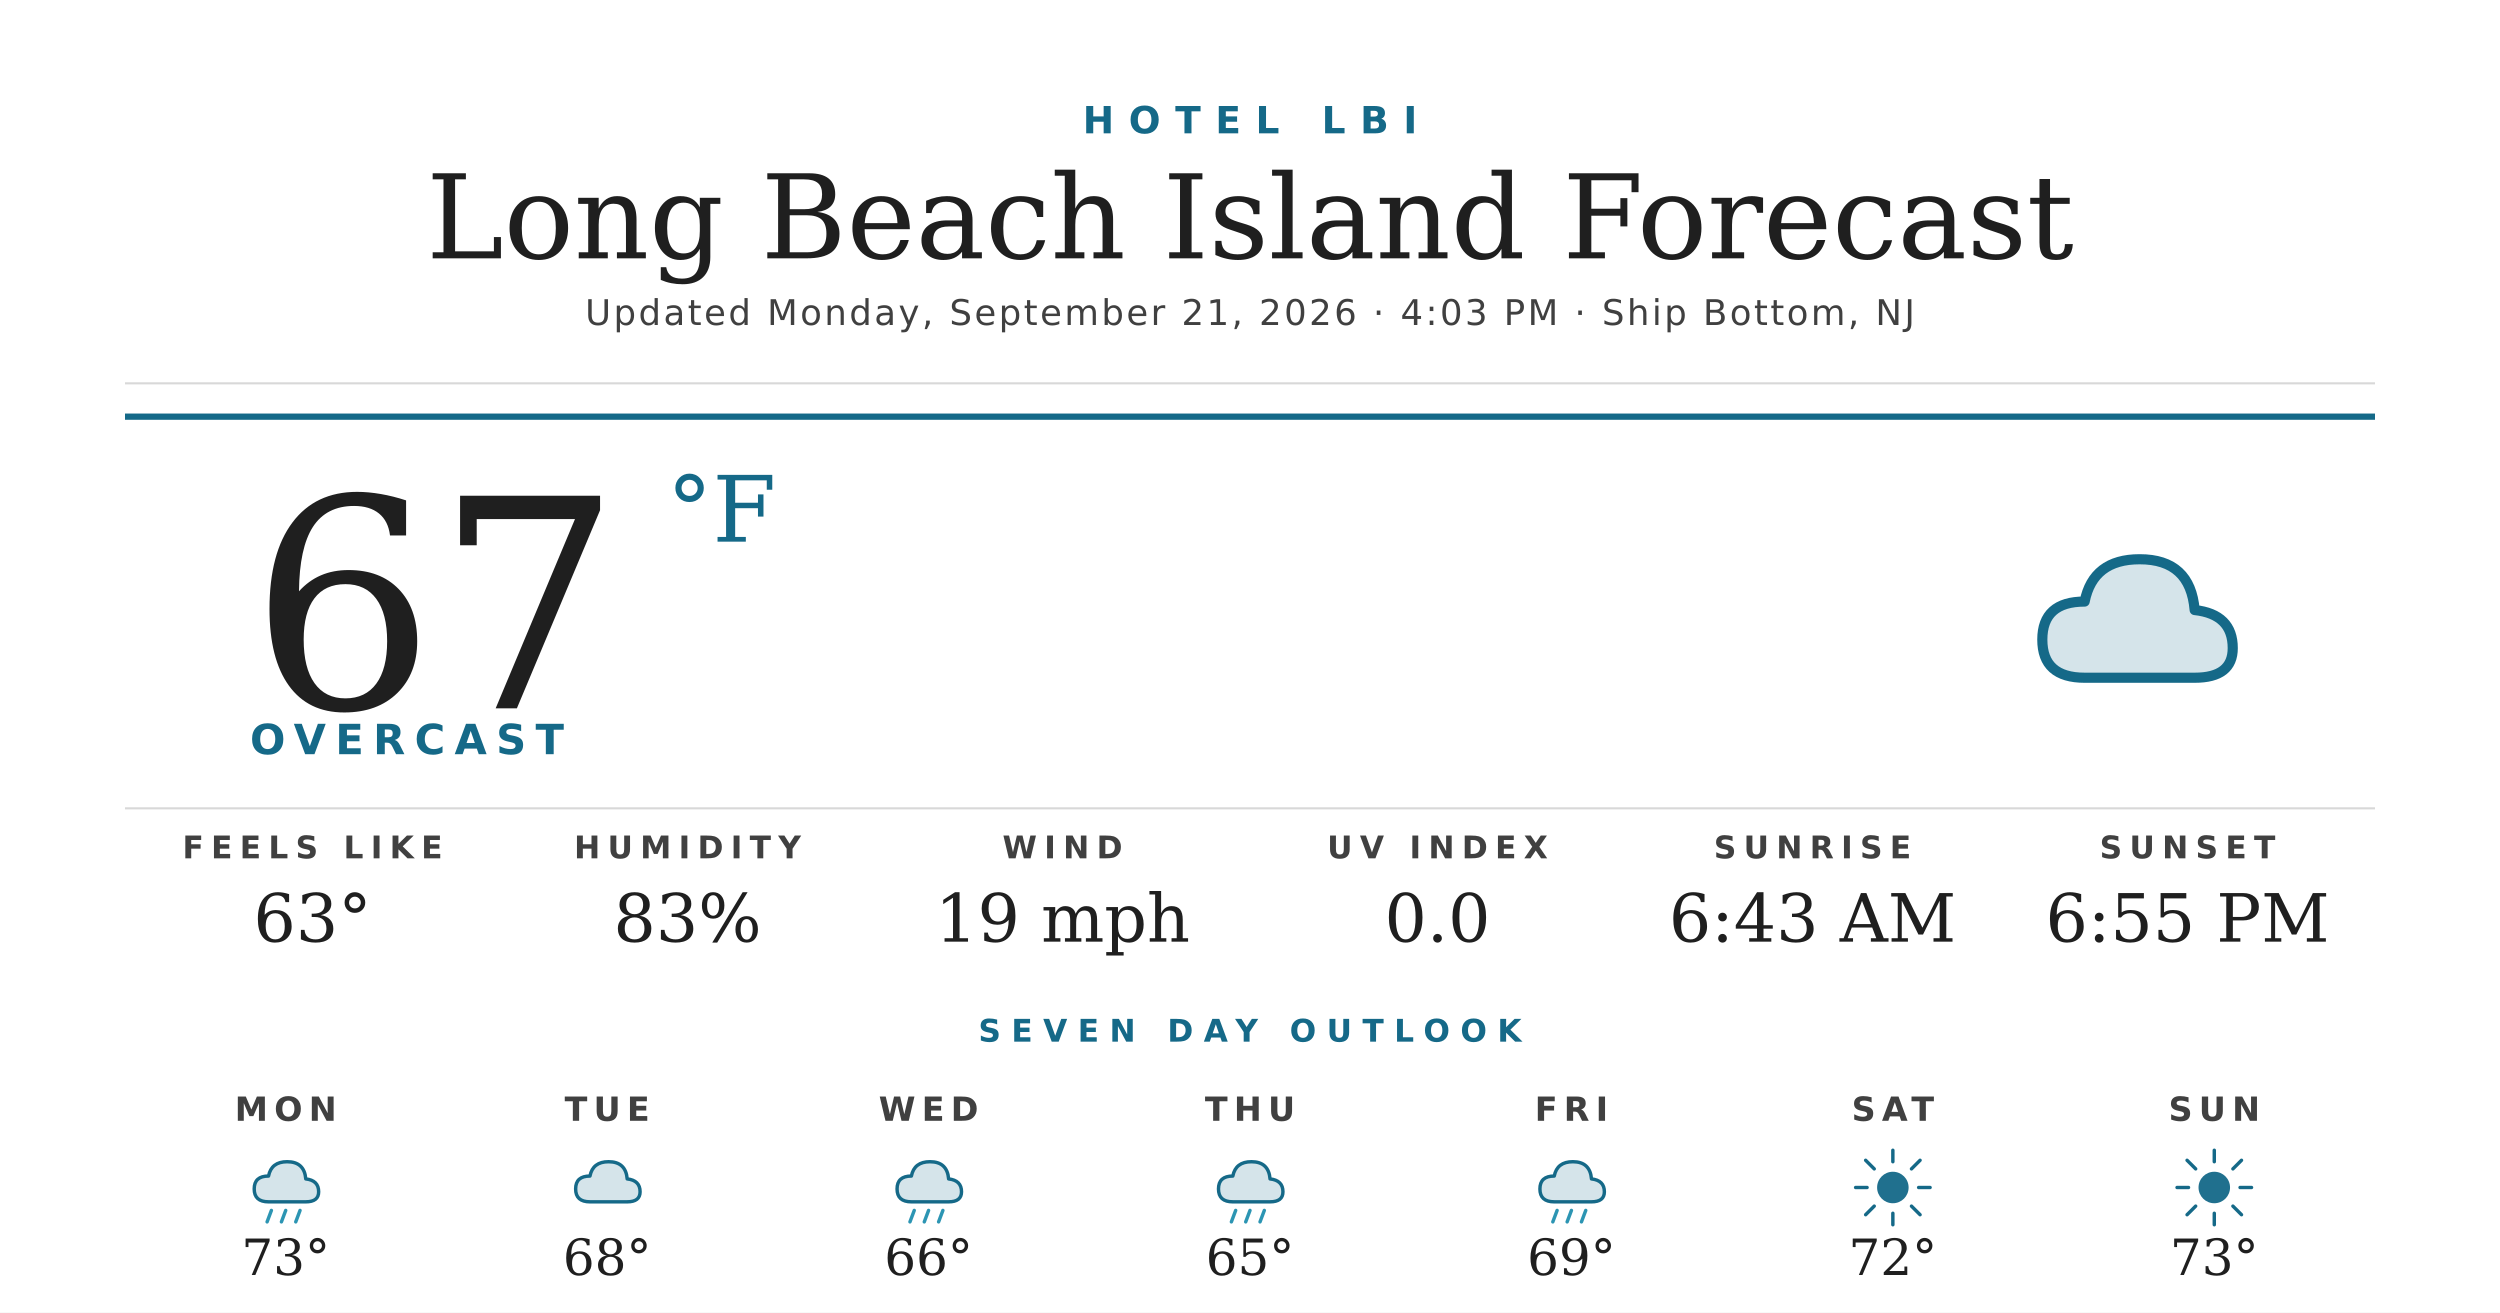
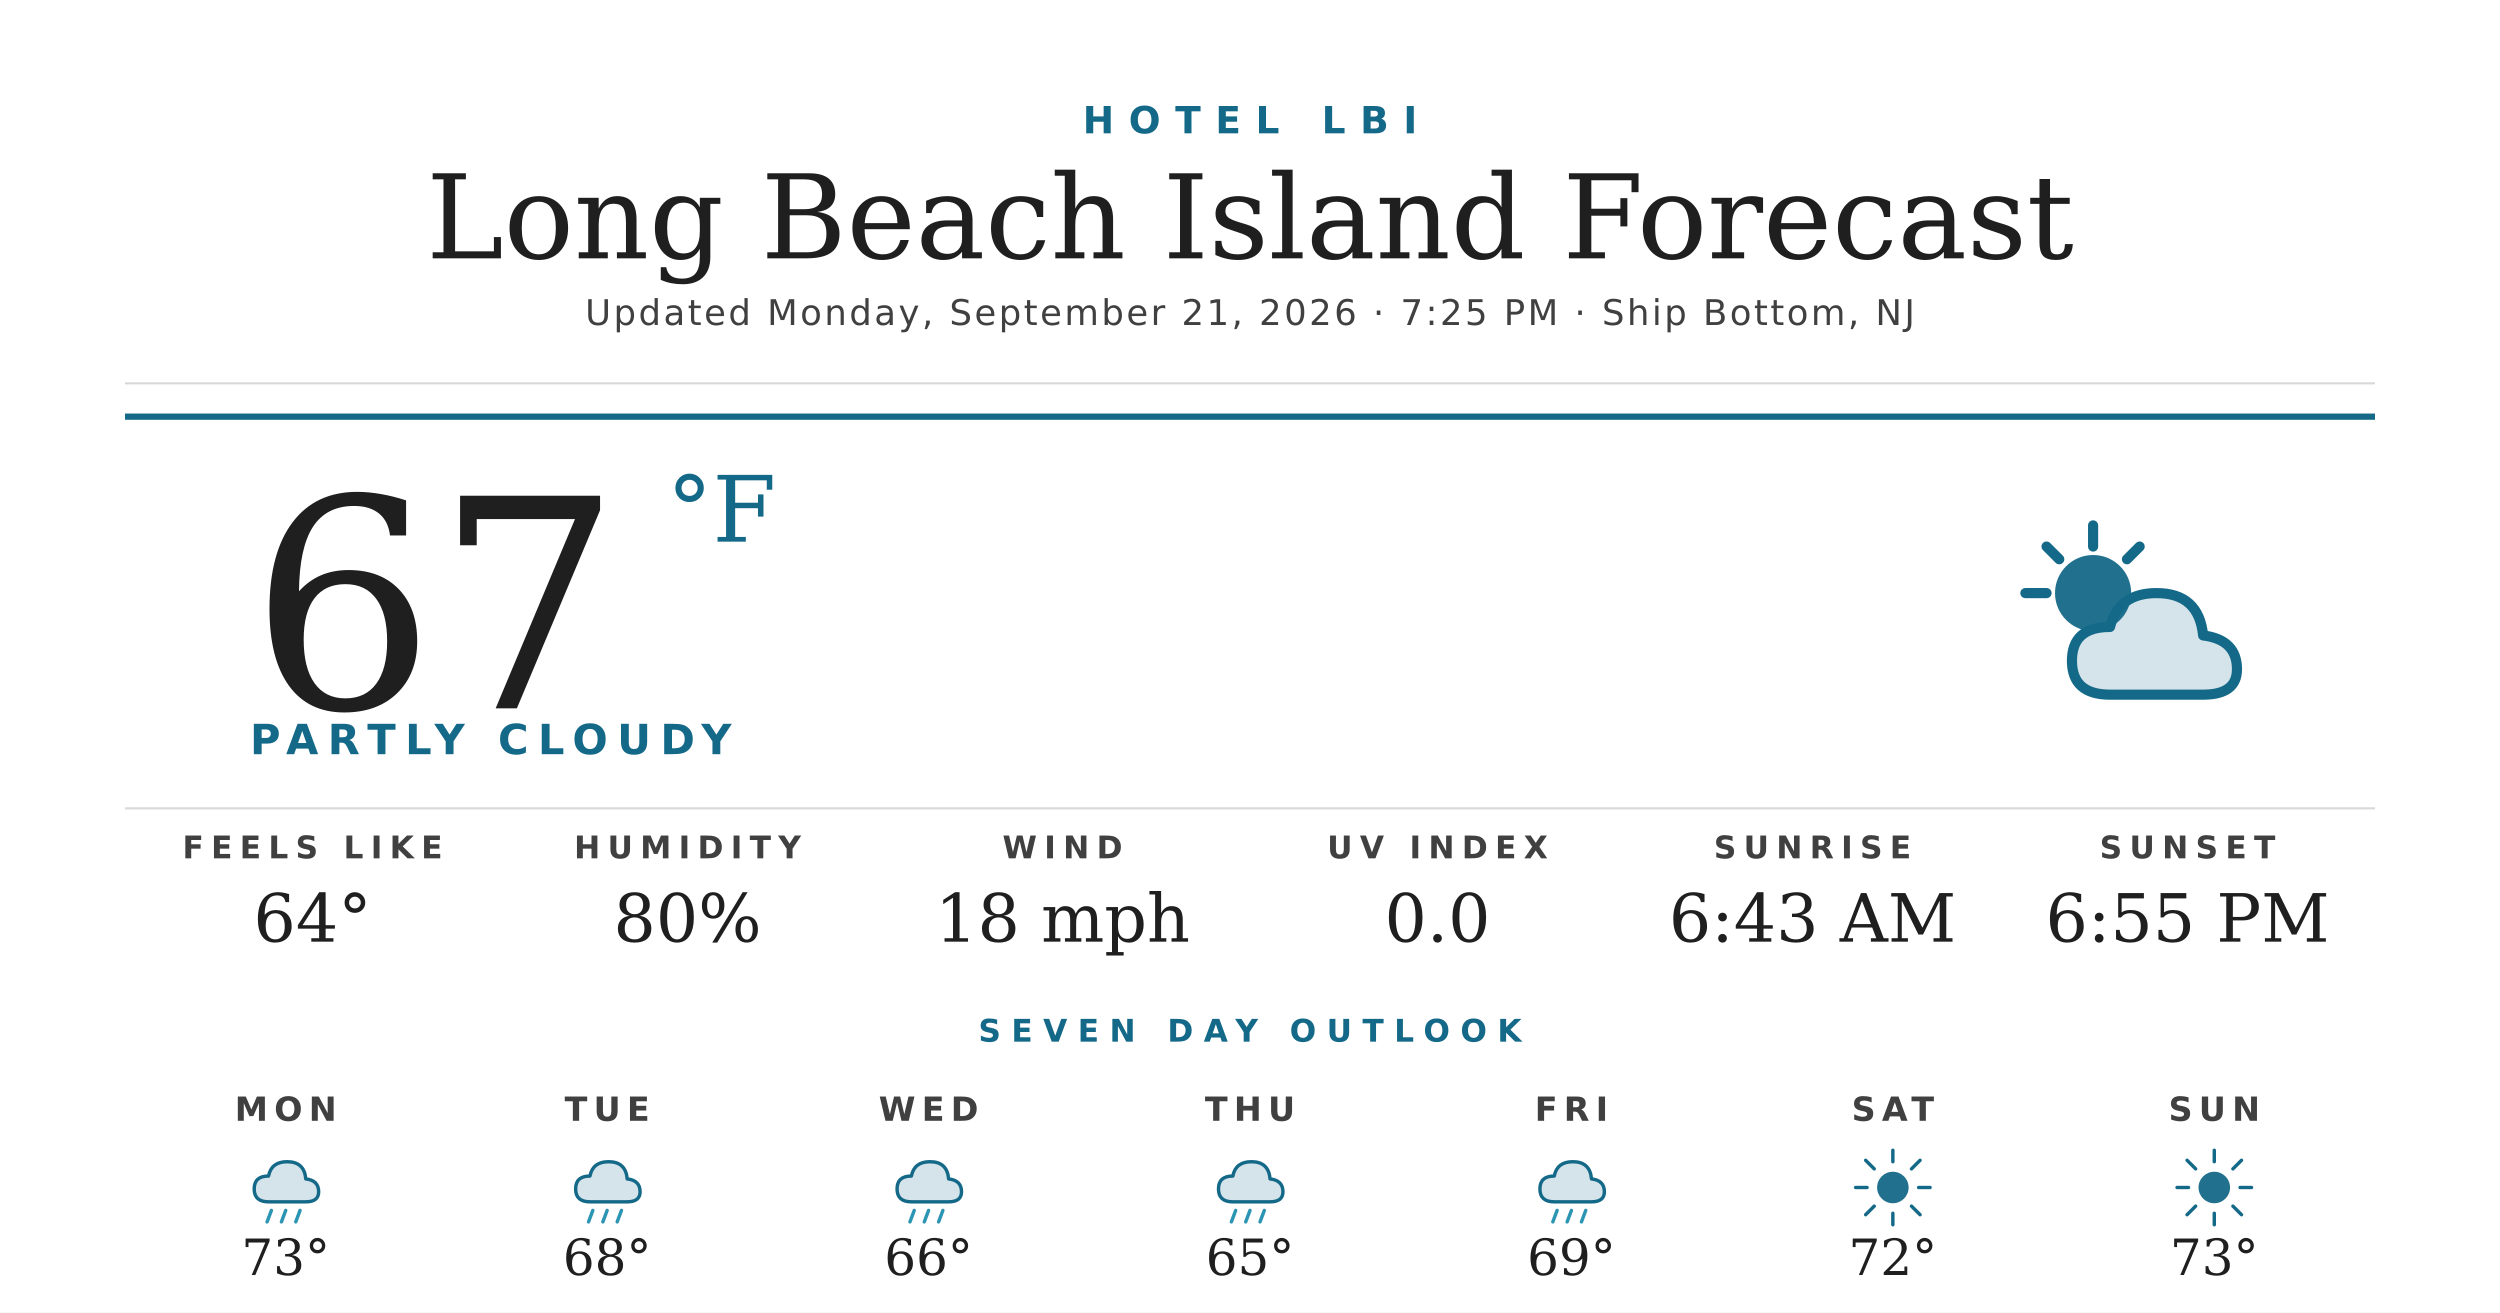
<svg xmlns="http://www.w3.org/2000/svg" width="1200" height="630" viewBox="0 0 1200 630">
  <rect width="1200" height="630" fill="#ffffff" />
  <text x="600" y="64" text-anchor="middle" font-family="'Montserrat Bold', 'Montserrat', 'DejaVu Sans', Helvetica, Arial, sans-serif" font-size="18" font-weight="700" fill="#156988" letter-spacing="7">HOTEL LBI</text>
  <text x="600" y="124" text-anchor="middle" font-family="'Prata', 'DejaVu Serif', Georgia, serif" font-size="56" fill="#1f1f1f">Long Beach Island Forecast</text>
-   <text x="600" y="156" text-anchor="middle" font-family="'Montserrat', 'DejaVu Sans', Helvetica, Arial, sans-serif" font-size="17" font-weight="500" fill="#404040" letter-spacing="1.2">Updated Monday, September 21, 2026 · 4:03 PM · Ship Bottom, NJ</text>
+   <text x="600" y="156" text-anchor="middle" font-family="'Montserrat', 'DejaVu Sans', Helvetica, Arial, sans-serif" font-size="17" font-weight="500" fill="#404040" letter-spacing="1.2">Updated Monday, September 21, 2026 · 7:25 PM · Ship Bottom, NJ</text>
  <line x1="60" y1="184" x2="1140" y2="184" stroke="#d8d8d8" stroke-width="1" />
  <line x1="60" y1="200" x2="1140" y2="200" stroke="#156988" stroke-width="3" />
  <text x="120" y="340" font-family="'Prata', 'DejaVu Serif', Georgia, serif" font-size="140" fill="#1f1f1f">67</text>
  <text x="320" y="260" font-family="'Prata', 'DejaVu Serif', Georgia, serif" font-size="44" fill="#156988">°F</text>
-   <text x="120" y="362" font-family="'Montserrat Bold', 'Montserrat', 'DejaVu Sans', Helvetica, Arial, sans-serif" font-size="20" font-weight="700" fill="#156988" letter-spacing="4.5">OVERCAST</text>
+   <text x="120" y="362" font-family="'Montserrat Bold', 'Montserrat', 'DejaVu Sans', Helvetica, Arial, sans-serif" font-size="20" font-weight="700" fill="#156988" letter-spacing="4.5">PARTLY CLOUDY</text>
  <g transform="translate(960,240) scale(2.03125)">
-     <path d="M20 42 Q10 42 10 33 Q10 24 20 24 Q22 14 33 14 Q45 14 46 26 Q55 27 55 35 Q55 42 46 42 Z" fill="#156988" opacity="0.18" />
-     <path d="M20 42 Q10 42 10 33 Q10 24 20 24 Q22 14 33 14 Q45 14 46 26 Q55 27 55 35 Q55 42 46 42 Z" fill="none" stroke="#156988" stroke-width="2.4" stroke-linejoin="round" />
+     <circle cx="22" cy="22" r="9" fill="#156988" opacity="0.95" />
+     <g stroke="#156988" stroke-width="2.4" stroke-linecap="round">
+       <line x1="22" y1="6" x2="22" y2="11" />
+       <line x1="6" y1="22" x2="11" y2="22" />
+       <line x1="11" y1="11" x2="14" y2="14" />
+       <line x1="33" y1="11" x2="30" y2="14" />
+     </g>
+     <path d="M26 46 Q17 46 17 38 Q17 30 26 30 Q28 22 37 22 Q47 22 48 32 Q56 33 56 40 Q56 46 48 46 Z" fill="#156988" opacity="0.18" />
+     <path d="M26 46 Q17 46 17 38 Q17 30 26 30 Q28 22 37 22 Q47 22 48 32 Q56 33 56 40 Q56 46 48 46 Z" fill="none" stroke="#156988" stroke-width="2.4" stroke-linejoin="round" />
  </g>
  <line x1="60" y1="388" x2="1140" y2="388" stroke="#d8d8d8" stroke-width="1" />
  <text x="150" y="412" text-anchor="middle" font-family="'Montserrat Bold', 'Montserrat', 'DejaVu Sans', Helvetica, Arial, sans-serif" font-size="15" font-weight="700" fill="#404040" letter-spacing="3.5">FEELS LIKE</text>
-   <text x="150" y="452" text-anchor="middle" font-family="'Prata', 'DejaVu Serif', Georgia, serif" font-size="32" fill="#1f1f1f">63°</text>
+   <text x="150" y="452" text-anchor="middle" font-family="'Prata', 'DejaVu Serif', Georgia, serif" font-size="32" fill="#1f1f1f">64°</text>
  <text x="330" y="412" text-anchor="middle" font-family="'Montserrat Bold', 'Montserrat', 'DejaVu Sans', Helvetica, Arial, sans-serif" font-size="15" font-weight="700" fill="#404040" letter-spacing="3.5">HUMIDITY</text>
-   <text x="330" y="452" text-anchor="middle" font-family="'Prata', 'DejaVu Serif', Georgia, serif" font-size="32" fill="#1f1f1f">83%</text>
+   <text x="330" y="452" text-anchor="middle" font-family="'Prata', 'DejaVu Serif', Georgia, serif" font-size="32" fill="#1f1f1f">80%</text>
  <text x="510" y="412" text-anchor="middle" font-family="'Montserrat Bold', 'Montserrat', 'DejaVu Sans', Helvetica, Arial, sans-serif" font-size="15" font-weight="700" fill="#404040" letter-spacing="3.5">WIND</text>
-   <text x="510" y="452" text-anchor="middle" font-family="'Prata', 'DejaVu Serif', Georgia, serif" font-size="32" fill="#1f1f1f">19 mph</text>
+   <text x="510" y="452" text-anchor="middle" font-family="'Prata', 'DejaVu Serif', Georgia, serif" font-size="32" fill="#1f1f1f">18 mph</text>
  <text x="690" y="412" text-anchor="middle" font-family="'Montserrat Bold', 'Montserrat', 'DejaVu Sans', Helvetica, Arial, sans-serif" font-size="15" font-weight="700" fill="#404040" letter-spacing="3.5">UV INDEX</text>
  <text x="690" y="452" text-anchor="middle" font-family="'Prata', 'DejaVu Serif', Georgia, serif" font-size="32" fill="#1f1f1f">0.0</text>
  <text x="870" y="412" text-anchor="middle" font-family="'Montserrat Bold', 'Montserrat', 'DejaVu Sans', Helvetica, Arial, sans-serif" font-size="15" font-weight="700" fill="#404040" letter-spacing="3.5">SUNRISE</text>
  <text x="870" y="452" text-anchor="middle" font-family="'Prata', 'DejaVu Serif', Georgia, serif" font-size="32" fill="#1f1f1f">6:43 AM</text>
  <text x="1050" y="412" text-anchor="middle" font-family="'Montserrat Bold', 'Montserrat', 'DejaVu Sans', Helvetica, Arial, sans-serif" font-size="15" font-weight="700" fill="#404040" letter-spacing="3.5">SUNSET</text>
  <text x="1050" y="452" text-anchor="middle" font-family="'Prata', 'DejaVu Serif', Georgia, serif" font-size="32" fill="#1f1f1f">6:55 PM</text>
  <text x="600" y="500" text-anchor="middle" font-family="'Montserrat Bold', 'Montserrat', 'DejaVu Sans', Helvetica, Arial, sans-serif" font-size="15" font-weight="700" fill="#156988" letter-spacing="5">SEVEN DAY OUTLOOK</text>
  <text x="137.143" y="538" text-anchor="middle" font-family="'Montserrat Bold', 'Montserrat', 'DejaVu Sans', Helvetica, Arial, sans-serif" font-size="16" font-weight="700" fill="#404040" letter-spacing="3">MON</text>
  <g transform="translate(115.1429,548) scale(0.6875)">
    <path d="M20 42 Q10 42 10 33 Q10 24 20 24 Q22 14 33 14 Q45 14 46 26 Q55 27 55 35 Q55 42 46 42 Z" fill="#156988" opacity="0.18" />
    <path d="M20 42 Q10 42 10 33 Q10 24 20 24 Q22 14 33 14 Q45 14 46 26 Q55 27 55 35 Q55 42 46 42 Z" fill="none" stroke="#156988" stroke-width="2.4" stroke-linejoin="round" />
    <g stroke="#2C95B3" stroke-width="2.4" stroke-linecap="round">
      <line x1="22" y1="48" x2="19" y2="56" />
      <line x1="32" y1="48" x2="29" y2="56" />
      <line x1="42" y1="48" x2="39" y2="56" />
    </g>
  </g>
  <text x="137.143" y="612" text-anchor="middle" font-family="'Prata', 'DejaVu Serif', Georgia, serif" font-size="24" fill="#1f1f1f">73°</text>
  <text x="291.429" y="538" text-anchor="middle" font-family="'Montserrat Bold', 'Montserrat', 'DejaVu Sans', Helvetica, Arial, sans-serif" font-size="16" font-weight="700" fill="#404040" letter-spacing="3">TUE</text>
  <g transform="translate(269.4286,548) scale(0.6875)">
    <path d="M20 42 Q10 42 10 33 Q10 24 20 24 Q22 14 33 14 Q45 14 46 26 Q55 27 55 35 Q55 42 46 42 Z" fill="#156988" opacity="0.18" />
    <path d="M20 42 Q10 42 10 33 Q10 24 20 24 Q22 14 33 14 Q45 14 46 26 Q55 27 55 35 Q55 42 46 42 Z" fill="none" stroke="#156988" stroke-width="2.4" stroke-linejoin="round" />
+     <g stroke="#2C95B3" stroke-width="2.4" stroke-linecap="round">
+       <line x1="22" y1="48" x2="19" y2="56" />
+       <line x1="32" y1="48" x2="29" y2="56" />
+       <line x1="42" y1="48" x2="39" y2="56" />
+     </g>
  </g>
  <text x="291.429" y="612" text-anchor="middle" font-family="'Prata', 'DejaVu Serif', Georgia, serif" font-size="24" fill="#1f1f1f">68°</text>
  <text x="445.714" y="538" text-anchor="middle" font-family="'Montserrat Bold', 'Montserrat', 'DejaVu Sans', Helvetica, Arial, sans-serif" font-size="16" font-weight="700" fill="#404040" letter-spacing="3">WED</text>
  <g transform="translate(423.7143,548) scale(0.6875)">
    <path d="M20 42 Q10 42 10 33 Q10 24 20 24 Q22 14 33 14 Q45 14 46 26 Q55 27 55 35 Q55 42 46 42 Z" fill="#156988" opacity="0.18" />
    <path d="M20 42 Q10 42 10 33 Q10 24 20 24 Q22 14 33 14 Q45 14 46 26 Q55 27 55 35 Q55 42 46 42 Z" fill="none" stroke="#156988" stroke-width="2.4" stroke-linejoin="round" />
    <g stroke="#2C95B3" stroke-width="2.4" stroke-linecap="round">
      <line x1="22" y1="48" x2="19" y2="56" />
      <line x1="32" y1="48" x2="29" y2="56" />
      <line x1="42" y1="48" x2="39" y2="56" />
    </g>
  </g>
  <text x="445.714" y="612" text-anchor="middle" font-family="'Prata', 'DejaVu Serif', Georgia, serif" font-size="24" fill="#1f1f1f">66°</text>
  <text x="600" y="538" text-anchor="middle" font-family="'Montserrat Bold', 'Montserrat', 'DejaVu Sans', Helvetica, Arial, sans-serif" font-size="16" font-weight="700" fill="#404040" letter-spacing="3">THU</text>
  <g transform="translate(578,548) scale(0.6875)">
    <path d="M20 42 Q10 42 10 33 Q10 24 20 24 Q22 14 33 14 Q45 14 46 26 Q55 27 55 35 Q55 42 46 42 Z" fill="#156988" opacity="0.18" />
    <path d="M20 42 Q10 42 10 33 Q10 24 20 24 Q22 14 33 14 Q45 14 46 26 Q55 27 55 35 Q55 42 46 42 Z" fill="none" stroke="#156988" stroke-width="2.4" stroke-linejoin="round" />
    <g stroke="#2C95B3" stroke-width="2.4" stroke-linecap="round">
      <line x1="22" y1="48" x2="19" y2="56" />
      <line x1="32" y1="48" x2="29" y2="56" />
      <line x1="42" y1="48" x2="39" y2="56" />
    </g>
  </g>
  <text x="600" y="612" text-anchor="middle" font-family="'Prata', 'DejaVu Serif', Georgia, serif" font-size="24" fill="#1f1f1f">65°</text>
  <text x="754.286" y="538" text-anchor="middle" font-family="'Montserrat Bold', 'Montserrat', 'DejaVu Sans', Helvetica, Arial, sans-serif" font-size="16" font-weight="700" fill="#404040" letter-spacing="3">FRI</text>
  <g transform="translate(732.2857,548) scale(0.6875)">
    <path d="M20 42 Q10 42 10 33 Q10 24 20 24 Q22 14 33 14 Q45 14 46 26 Q55 27 55 35 Q55 42 46 42 Z" fill="#156988" opacity="0.18" />
    <path d="M20 42 Q10 42 10 33 Q10 24 20 24 Q22 14 33 14 Q45 14 46 26 Q55 27 55 35 Q55 42 46 42 Z" fill="none" stroke="#156988" stroke-width="2.4" stroke-linejoin="round" />
    <g stroke="#2C95B3" stroke-width="2.4" stroke-linecap="round">
      <line x1="22" y1="48" x2="19" y2="56" />
      <line x1="32" y1="48" x2="29" y2="56" />
      <line x1="42" y1="48" x2="39" y2="56" />
    </g>
  </g>
  <text x="754.286" y="612" text-anchor="middle" font-family="'Prata', 'DejaVu Serif', Georgia, serif" font-size="24" fill="#1f1f1f">69°</text>
  <text x="908.571" y="538" text-anchor="middle" font-family="'Montserrat Bold', 'Montserrat', 'DejaVu Sans', Helvetica, Arial, sans-serif" font-size="16" font-weight="700" fill="#404040" letter-spacing="3">SAT</text>
  <g transform="translate(886.5714,548) scale(0.6875)">
    <circle cx="32" cy="32" r="11" fill="#156988" opacity="0.95" />
    <g stroke="#156988" stroke-width="2.4" stroke-linecap="round">
      <line x1="32" y1="6" x2="32" y2="14" />
      <line x1="32" y1="50" x2="32" y2="58" />
      <line x1="6" y1="32" x2="14" y2="32" />
      <line x1="50" y1="32" x2="58" y2="32" />
      <line x1="13" y1="13" x2="19" y2="19" />
      <line x1="45" y1="45" x2="51" y2="51" />
      <line x1="13" y1="51" x2="19" y2="45" />
      <line x1="45" y1="19" x2="51" y2="13" />
    </g>
  </g>
  <text x="908.571" y="612" text-anchor="middle" font-family="'Prata', 'DejaVu Serif', Georgia, serif" font-size="24" fill="#1f1f1f">72°</text>
  <text x="1062.857" y="538" text-anchor="middle" font-family="'Montserrat Bold', 'Montserrat', 'DejaVu Sans', Helvetica, Arial, sans-serif" font-size="16" font-weight="700" fill="#404040" letter-spacing="3">SUN</text>
  <g transform="translate(1040.857,548) scale(0.6875)">
    <circle cx="32" cy="32" r="11" fill="#156988" opacity="0.95" />
    <g stroke="#156988" stroke-width="2.4" stroke-linecap="round">
      <line x1="32" y1="6" x2="32" y2="14" />
      <line x1="32" y1="50" x2="32" y2="58" />
      <line x1="6" y1="32" x2="14" y2="32" />
      <line x1="50" y1="32" x2="58" y2="32" />
      <line x1="13" y1="13" x2="19" y2="19" />
      <line x1="45" y1="45" x2="51" y2="51" />
      <line x1="13" y1="51" x2="19" y2="45" />
      <line x1="45" y1="19" x2="51" y2="13" />
    </g>
  </g>
  <text x="1062.857" y="612" text-anchor="middle" font-family="'Prata', 'DejaVu Serif', Georgia, serif" font-size="24" fill="#1f1f1f">73°</text>
</svg>
